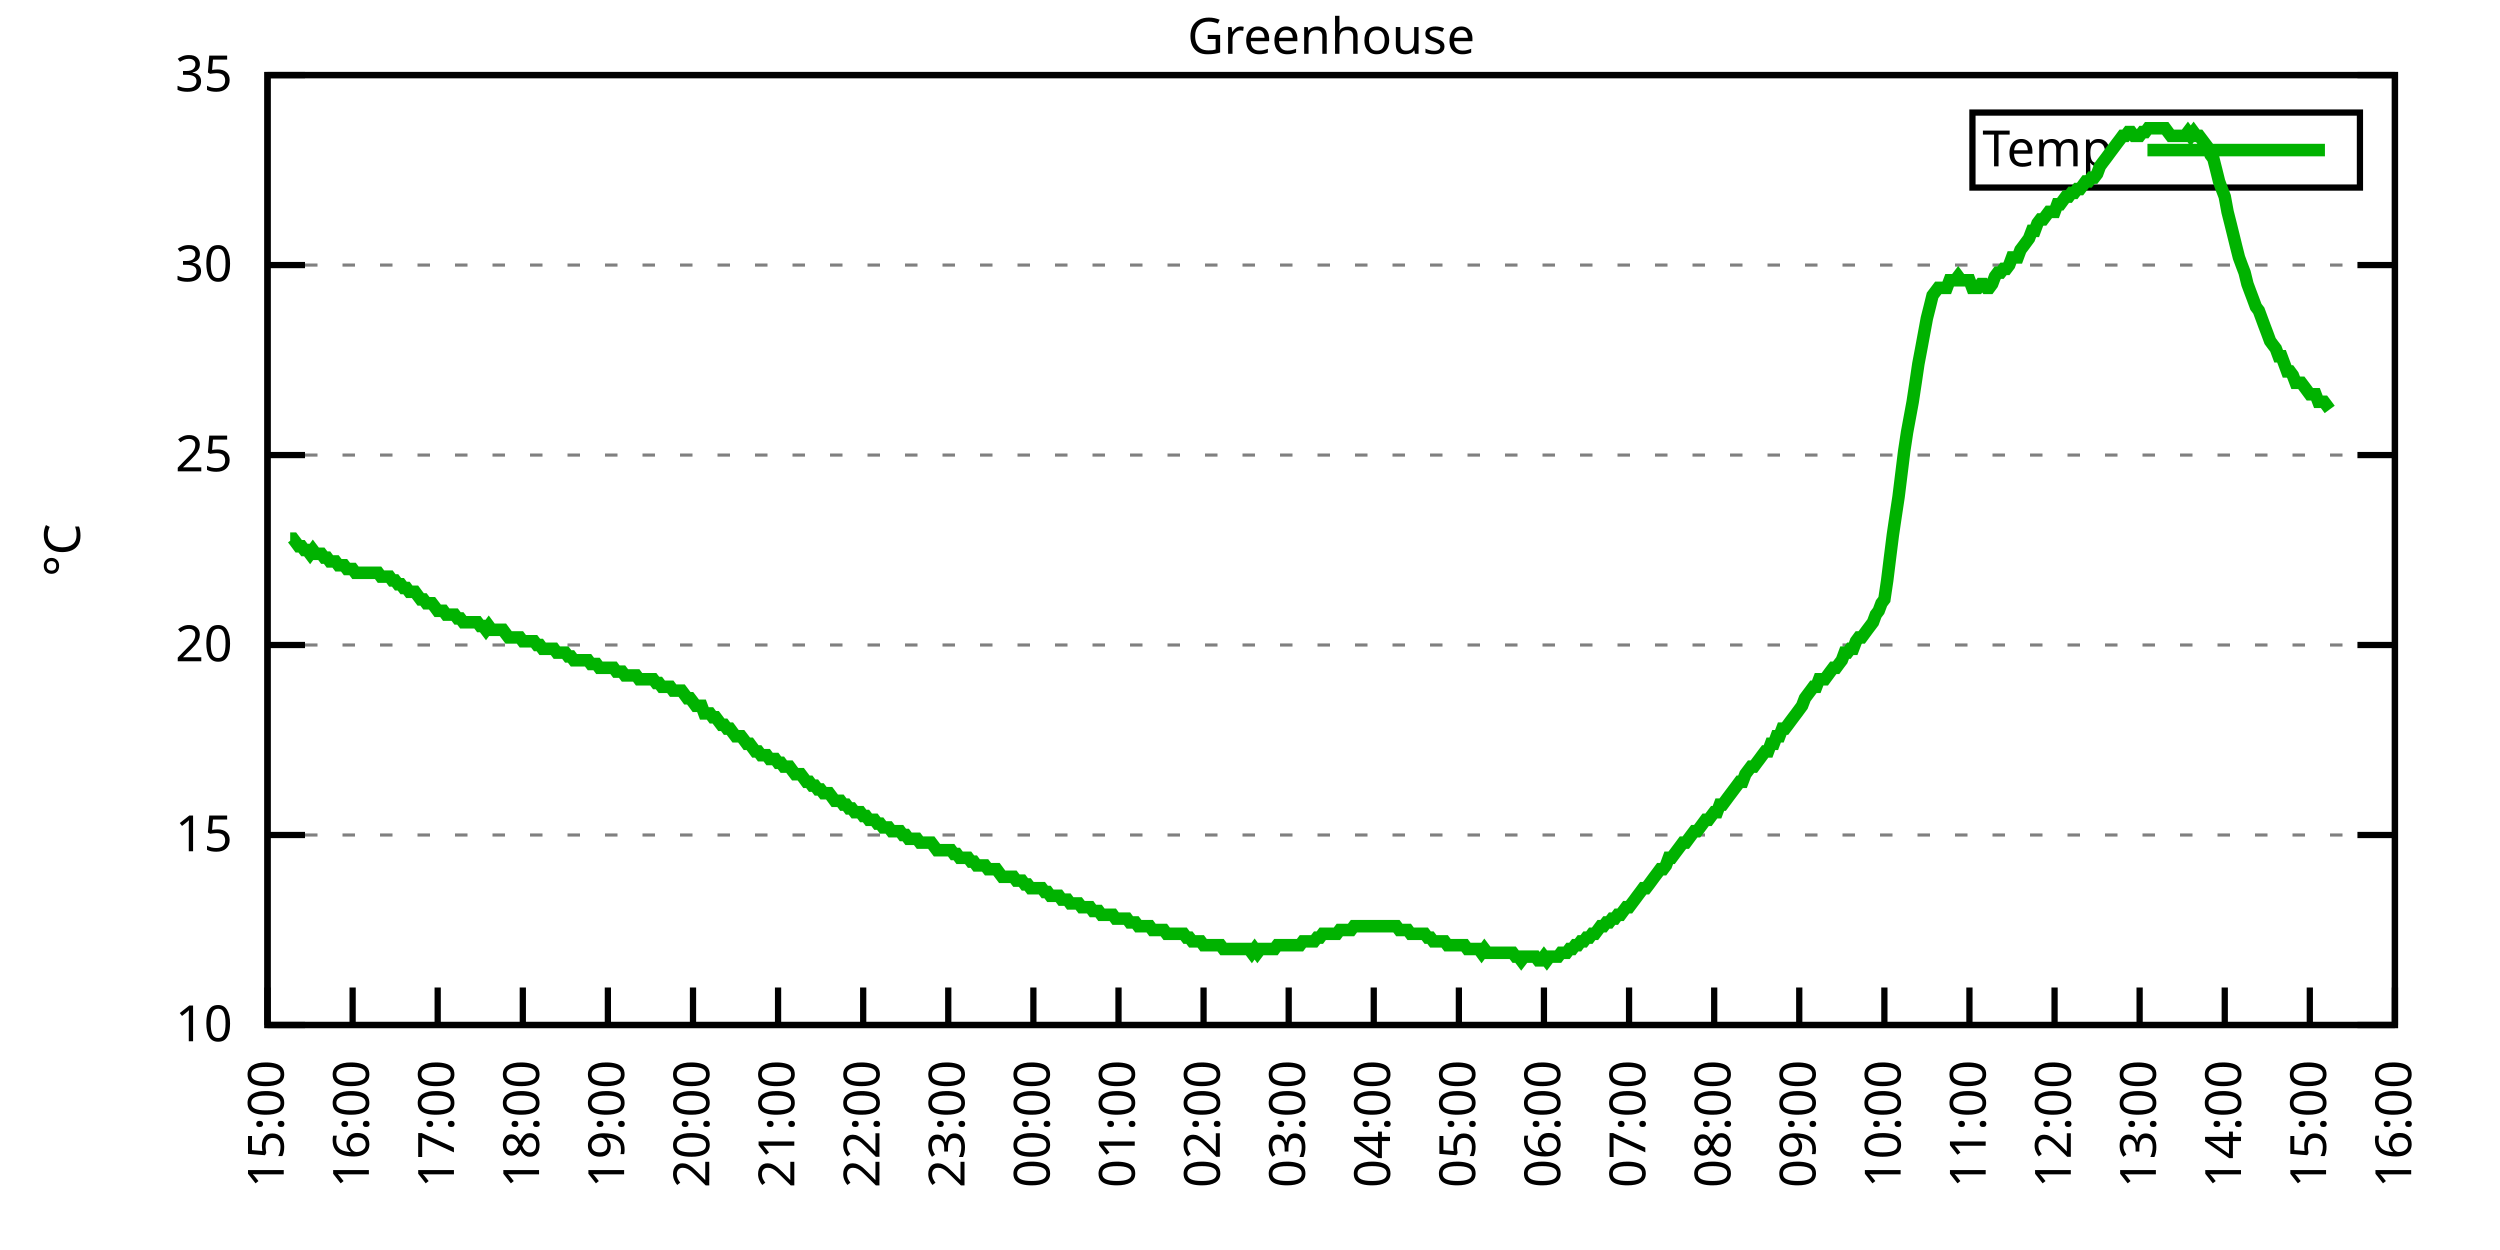
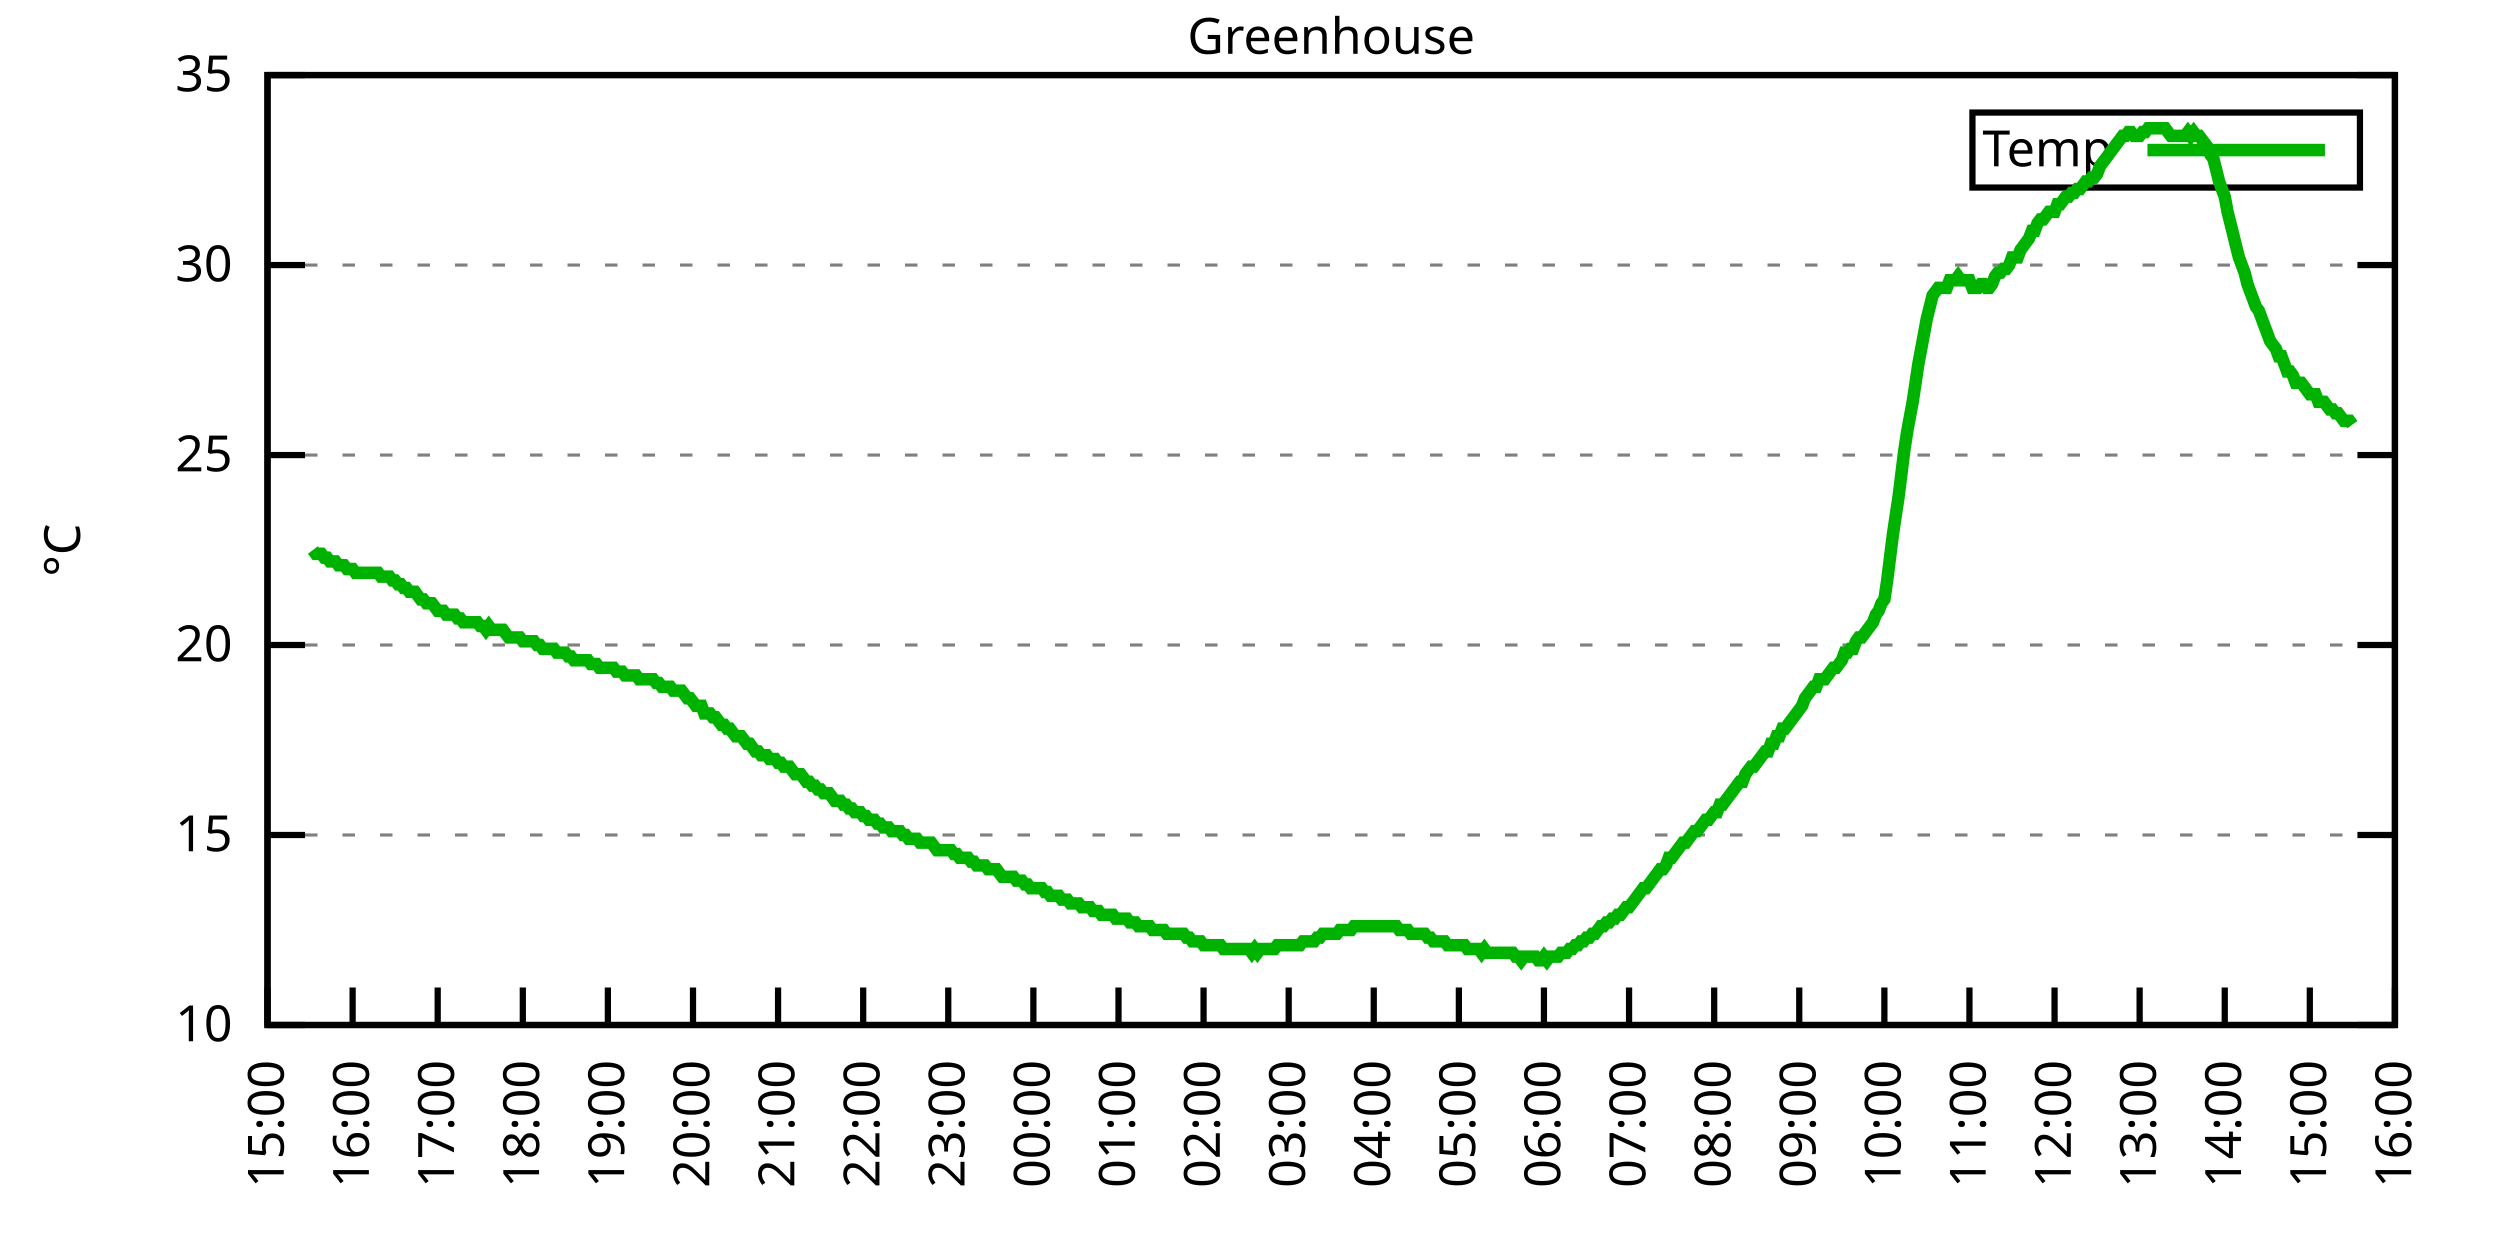
<svg xmlns="http://www.w3.org/2000/svg" xmlns:xlink="http://www.w3.org/1999/xlink" width="400" height="200" viewBox="0 0 400 200">
  <g id="gnuplot_canvas">
    <rect x="0" y="0" width="400" height="200" fill="none" />
    <defs>
      <circle id="gpDot" r="0.5" stroke-width="0.5" stroke="currentColor" />
      <path id="gpPt0" stroke-width="0.333" stroke="currentColor" d="M-1,0 h2 M0,-1 v2" />
      <path id="gpPt1" stroke-width="0.333" stroke="currentColor" d="M-1,-1 L1,1 M1,-1 L-1,1" />
      <path id="gpPt2" stroke-width="0.333" stroke="currentColor" d="M-1,0 L1,0 M0,-1 L0,1 M-1,-1 L1,1 M-1,1 L1,-1" />
      <rect id="gpPt3" stroke-width="0.333" stroke="currentColor" x="-1" y="-1" width="2" height="2" />
      <rect id="gpPt4" stroke-width="0.333" stroke="currentColor" fill="currentColor" x="-1" y="-1" width="2" height="2" />
      <circle id="gpPt5" stroke-width="0.333" stroke="currentColor" cx="0" cy="0" r="1" />
      <use xlink:href="#gpPt5" id="gpPt6" fill="currentColor" stroke="none" />
      <path id="gpPt7" stroke-width="0.333" stroke="currentColor" d="M0,-1.33 L-1.33,0.67 L1.33,0.67 z" />
      <use xlink:href="#gpPt7" id="gpPt8" fill="currentColor" stroke="none" />
      <use xlink:href="#gpPt7" id="gpPt9" stroke="currentColor" transform="rotate(180)" />
      <use xlink:href="#gpPt9" id="gpPt10" fill="currentColor" stroke="none" />
      <use xlink:href="#gpPt3" id="gpPt11" stroke="currentColor" transform="rotate(45)" />
      <use xlink:href="#gpPt11" id="gpPt12" fill="currentColor" stroke="none" />
      <path id="gpPt13" stroke-width="0.333" stroke="currentColor" d="M0,1.330 L1.265,0.411 L0.782,-1.067 L-0.782,-1.076 L-1.265,0.411 z" />
      <use xlink:href="#gpPt13" id="gpPt14" fill="currentColor" stroke="none" />
      <filter id="textbox" filterUnits="objectBoundingBox" x="0" y="0" height="1" width="1">
        <feFlood flood-color="white" flood-opacity="1" result="bgnd" />
        <feComposite in="SourceGraphic" in2="bgnd" operator="atop" />
      </filter>
      <filter id="greybox" filterUnits="objectBoundingBox" x="0" y="0" height="1" width="1">
        <feFlood flood-color="lightgrey" flood-opacity="1" result="grey" />
        <feComposite in="SourceGraphic" in2="grey" operator="atop" />
      </filter>
    </defs>
    <g fill="none" color="white" stroke="currentColor" stroke-width="1.00" stroke-linecap="butt" stroke-linejoin="miter">
</g>
    <g fill="none" color="black" stroke="currentColor" stroke-width="1.00" stroke-linecap="butt" stroke-linejoin="miter">
      <g stroke="none" shape-rendering="crispEdges">
        <polygon fill="rgb(255, 255, 255)" points="42.80,164.00 383.18,164.00 383.18,12.02 42.80,12.02 " />
      </g>
    </g>
    <g fill="none" color="black" stroke="currentColor" stroke-width="1.00" stroke-linecap="butt" stroke-linejoin="miter">
</g>
    <g fill="none" color="black" stroke="black" stroke-width="0.50" stroke-linecap="butt" stroke-linejoin="miter">
</g>
    <g fill="none" color="gray" stroke="currentColor" stroke-width="0.50" stroke-linecap="butt" stroke-linejoin="miter">
      <path stroke="gray" stroke-dasharray="2,4" class="gridline" d="M42.80,164.00 L383.19,164.00  " />
    </g>
    <g fill="none" color="gray" stroke="gray" stroke-width="1.00" stroke-linecap="butt" stroke-linejoin="miter">
</g>
    <g fill="none" color="black" stroke="currentColor" stroke-width="1.00" stroke-linecap="butt" stroke-linejoin="miter">
      <path stroke="black" d="M42.80,164.00 L48.80,164.00 M383.19,164.00 L377.19,164.00  " />
      <g transform="translate(37.20,166.60)" stroke="none" fill="black" font-family="Sans" font-size="8.00" text-anchor="end">
        <text>
          <tspan font-family="Sans"> 10</tspan>
        </text>
      </g>
    </g>
    <g fill="none" color="black" stroke="currentColor" stroke-width="1.00" stroke-linecap="butt" stroke-linejoin="miter">
</g>
    <g fill="none" color="black" stroke="black" stroke-width="0.50" stroke-linecap="butt" stroke-linejoin="miter">
</g>
    <g fill="none" color="gray" stroke="currentColor" stroke-width="0.50" stroke-linecap="butt" stroke-linejoin="miter">
      <path stroke="gray" stroke-dasharray="2,4" class="gridline" d="M42.80,133.60 L383.19,133.60  " />
    </g>
    <g fill="none" color="gray" stroke="gray" stroke-width="1.00" stroke-linecap="butt" stroke-linejoin="miter">
</g>
    <g fill="none" color="black" stroke="currentColor" stroke-width="1.00" stroke-linecap="butt" stroke-linejoin="miter">
      <path stroke="black" d="M42.80,133.60 L48.80,133.60 M383.19,133.60 L377.19,133.60  " />
      <g transform="translate(37.20,136.20)" stroke="none" fill="black" font-family="Sans" font-size="8.00" text-anchor="end">
        <text>
          <tspan font-family="Sans"> 15</tspan>
        </text>
      </g>
    </g>
    <g fill="none" color="black" stroke="currentColor" stroke-width="1.00" stroke-linecap="butt" stroke-linejoin="miter">
</g>
    <g fill="none" color="black" stroke="black" stroke-width="0.50" stroke-linecap="butt" stroke-linejoin="miter">
</g>
    <g fill="none" color="gray" stroke="currentColor" stroke-width="0.50" stroke-linecap="butt" stroke-linejoin="miter">
      <path stroke="gray" stroke-dasharray="2,4" class="gridline" d="M42.80,103.20 L383.19,103.20  " />
    </g>
    <g fill="none" color="gray" stroke="gray" stroke-width="1.00" stroke-linecap="butt" stroke-linejoin="miter">
</g>
    <g fill="none" color="black" stroke="currentColor" stroke-width="1.00" stroke-linecap="butt" stroke-linejoin="miter">
      <path stroke="black" d="M42.80,103.20 L48.80,103.20 M383.19,103.20 L377.19,103.20  " />
      <g transform="translate(37.20,105.80)" stroke="none" fill="black" font-family="Sans" font-size="8.00" text-anchor="end">
        <text>
          <tspan font-family="Sans"> 20</tspan>
        </text>
      </g>
    </g>
    <g fill="none" color="black" stroke="currentColor" stroke-width="1.00" stroke-linecap="butt" stroke-linejoin="miter">
</g>
    <g fill="none" color="black" stroke="black" stroke-width="0.50" stroke-linecap="butt" stroke-linejoin="miter">
</g>
    <g fill="none" color="gray" stroke="currentColor" stroke-width="0.50" stroke-linecap="butt" stroke-linejoin="miter">
      <path stroke="gray" stroke-dasharray="2,4" class="gridline" d="M42.80,72.81 L383.19,72.81  " />
    </g>
    <g fill="none" color="gray" stroke="gray" stroke-width="1.00" stroke-linecap="butt" stroke-linejoin="miter">
</g>
    <g fill="none" color="black" stroke="currentColor" stroke-width="1.00" stroke-linecap="butt" stroke-linejoin="miter">
      <path stroke="black" d="M42.80,72.81 L48.80,72.81 M383.19,72.81 L377.19,72.81  " />
      <g transform="translate(37.20,75.41)" stroke="none" fill="black" font-family="Sans" font-size="8.00" text-anchor="end">
        <text>
          <tspan font-family="Sans"> 25</tspan>
        </text>
      </g>
    </g>
    <g fill="none" color="black" stroke="currentColor" stroke-width="1.00" stroke-linecap="butt" stroke-linejoin="miter">
</g>
    <g fill="none" color="black" stroke="black" stroke-width="0.50" stroke-linecap="butt" stroke-linejoin="miter">
</g>
    <g fill="none" color="gray" stroke="currentColor" stroke-width="0.50" stroke-linecap="butt" stroke-linejoin="miter">
      <path stroke="gray" stroke-dasharray="2,4" class="gridline" d="M42.80,42.41 L383.19,42.41  " />
    </g>
    <g fill="none" color="gray" stroke="gray" stroke-width="1.00" stroke-linecap="butt" stroke-linejoin="miter">
</g>
    <g fill="none" color="black" stroke="currentColor" stroke-width="1.00" stroke-linecap="butt" stroke-linejoin="miter">
      <path stroke="black" d="M42.80,42.41 L48.80,42.41 M383.19,42.41 L377.19,42.41  " />
      <g transform="translate(37.20,45.01)" stroke="none" fill="black" font-family="Sans" font-size="8.00" text-anchor="end">
        <text>
          <tspan font-family="Sans"> 30</tspan>
        </text>
      </g>
    </g>
    <g fill="none" color="black" stroke="currentColor" stroke-width="1.00" stroke-linecap="butt" stroke-linejoin="miter">
</g>
    <g fill="none" color="black" stroke="black" stroke-width="0.50" stroke-linecap="butt" stroke-linejoin="miter">
</g>
    <g fill="none" color="gray" stroke="currentColor" stroke-width="0.50" stroke-linecap="butt" stroke-linejoin="miter">
      <path stroke="gray" stroke-dasharray="2,4" class="gridline" d="M42.80,12.01 L383.19,12.01  " />
    </g>
    <g fill="none" color="gray" stroke="gray" stroke-width="1.00" stroke-linecap="butt" stroke-linejoin="miter">
</g>
    <g fill="none" color="black" stroke="currentColor" stroke-width="1.00" stroke-linecap="butt" stroke-linejoin="miter">
      <path stroke="black" d="M42.80,12.01 L48.80,12.01 M383.19,12.01 L377.19,12.01  " />
      <g transform="translate(37.20,14.61)" stroke="none" fill="black" font-family="Sans" font-size="8.00" text-anchor="end">
        <text>
          <tspan font-family="Sans"> 35</tspan>
        </text>
      </g>
    </g>
    <g fill="none" color="black" stroke="currentColor" stroke-width="1.00" stroke-linecap="butt" stroke-linejoin="miter">
      <path stroke="black" d="M42.80,164.00 L42.80,158.00  " />
      <g transform="translate(45.40,169.60) rotate(270.00)" stroke="none" fill="black" font-family="Sans" font-size="8.00" text-anchor="end">
        <text>
          <tspan font-family="Sans">15:00</tspan>
        </text>
      </g>
    </g>
    <g fill="none" color="black" stroke="currentColor" stroke-width="1.00" stroke-linecap="butt" stroke-linejoin="miter">
      <path stroke="black" d="M56.42,164.00 L56.42,158.00  " />
      <g transform="translate(59.02,169.60) rotate(270.00)" stroke="none" fill="black" font-family="Sans" font-size="8.00" text-anchor="end">
        <text>
          <tspan font-family="Sans">16:00</tspan>
        </text>
      </g>
    </g>
    <g fill="none" color="black" stroke="currentColor" stroke-width="1.00" stroke-linecap="butt" stroke-linejoin="miter">
      <path stroke="black" d="M70.03,164.00 L70.03,158.00  " />
      <g transform="translate(72.63,169.60) rotate(270.00)" stroke="none" fill="black" font-family="Sans" font-size="8.00" text-anchor="end">
        <text>
          <tspan font-family="Sans">17:00</tspan>
        </text>
      </g>
    </g>
    <g fill="none" color="black" stroke="currentColor" stroke-width="1.00" stroke-linecap="butt" stroke-linejoin="miter">
      <path stroke="black" d="M83.65,164.00 L83.65,158.00  " />
      <g transform="translate(86.25,169.60) rotate(270.00)" stroke="none" fill="black" font-family="Sans" font-size="8.00" text-anchor="end">
        <text>
          <tspan font-family="Sans">18:00</tspan>
        </text>
      </g>
    </g>
    <g fill="none" color="black" stroke="currentColor" stroke-width="1.00" stroke-linecap="butt" stroke-linejoin="miter">
      <path stroke="black" d="M97.26,164.00 L97.26,158.00  " />
      <g transform="translate(99.86,169.60) rotate(270.00)" stroke="none" fill="black" font-family="Sans" font-size="8.00" text-anchor="end">
        <text>
          <tspan font-family="Sans">19:00</tspan>
        </text>
      </g>
    </g>
    <g fill="none" color="black" stroke="currentColor" stroke-width="1.00" stroke-linecap="butt" stroke-linejoin="miter">
      <path stroke="black" d="M110.88,164.00 L110.88,158.00  " />
      <g transform="translate(113.48,169.60) rotate(270.00)" stroke="none" fill="black" font-family="Sans" font-size="8.00" text-anchor="end">
        <text>
          <tspan font-family="Sans">20:00</tspan>
        </text>
      </g>
    </g>
    <g fill="none" color="black" stroke="currentColor" stroke-width="1.00" stroke-linecap="butt" stroke-linejoin="miter">
      <path stroke="black" d="M124.49,164.00 L124.49,158.00  " />
      <g transform="translate(127.09,169.60) rotate(270.00)" stroke="none" fill="black" font-family="Sans" font-size="8.00" text-anchor="end">
        <text>
          <tspan font-family="Sans">21:00</tspan>
        </text>
      </g>
    </g>
    <g fill="none" color="black" stroke="currentColor" stroke-width="1.00" stroke-linecap="butt" stroke-linejoin="miter">
      <path stroke="black" d="M138.11,164.00 L138.11,158.00  " />
      <g transform="translate(140.71,169.60) rotate(270.00)" stroke="none" fill="black" font-family="Sans" font-size="8.00" text-anchor="end">
        <text>
          <tspan font-family="Sans">22:00</tspan>
        </text>
      </g>
    </g>
    <g fill="none" color="black" stroke="currentColor" stroke-width="1.00" stroke-linecap="butt" stroke-linejoin="miter">
      <path stroke="black" d="M151.72,164.00 L151.72,158.00  " />
      <g transform="translate(154.32,169.60) rotate(270.00)" stroke="none" fill="black" font-family="Sans" font-size="8.00" text-anchor="end">
        <text>
          <tspan font-family="Sans">23:00</tspan>
        </text>
      </g>
    </g>
    <g fill="none" color="black" stroke="currentColor" stroke-width="1.00" stroke-linecap="butt" stroke-linejoin="miter">
      <path stroke="black" d="M165.34,164.00 L165.34,158.00  " />
      <g transform="translate(167.94,169.60) rotate(270.00)" stroke="none" fill="black" font-family="Sans" font-size="8.00" text-anchor="end">
        <text>
          <tspan font-family="Sans">00:00</tspan>
        </text>
      </g>
    </g>
    <g fill="none" color="black" stroke="currentColor" stroke-width="1.00" stroke-linecap="butt" stroke-linejoin="miter">
      <path stroke="black" d="M178.96,164.00 L178.96,158.00  " />
      <g transform="translate(181.56,169.60) rotate(270.00)" stroke="none" fill="black" font-family="Sans" font-size="8.00" text-anchor="end">
        <text>
          <tspan font-family="Sans">01:00</tspan>
        </text>
      </g>
    </g>
    <g fill="none" color="black" stroke="currentColor" stroke-width="1.00" stroke-linecap="butt" stroke-linejoin="miter">
      <path stroke="black" d="M192.57,164.00 L192.57,158.00  " />
      <g transform="translate(195.17,169.60) rotate(270.00)" stroke="none" fill="black" font-family="Sans" font-size="8.00" text-anchor="end">
        <text>
          <tspan font-family="Sans">02:00</tspan>
        </text>
      </g>
    </g>
    <g fill="none" color="black" stroke="currentColor" stroke-width="1.00" stroke-linecap="butt" stroke-linejoin="miter">
      <path stroke="black" d="M206.19,164.00 L206.19,158.00  " />
      <g transform="translate(208.79,169.60) rotate(270.00)" stroke="none" fill="black" font-family="Sans" font-size="8.00" text-anchor="end">
        <text>
          <tspan font-family="Sans">03:00</tspan>
        </text>
      </g>
    </g>
    <g fill="none" color="black" stroke="currentColor" stroke-width="1.00" stroke-linecap="butt" stroke-linejoin="miter">
      <path stroke="black" d="M219.80,164.00 L219.80,158.00  " />
      <g transform="translate(222.40,169.60) rotate(270.00)" stroke="none" fill="black" font-family="Sans" font-size="8.00" text-anchor="end">
        <text>
          <tspan font-family="Sans">04:00</tspan>
        </text>
      </g>
    </g>
    <g fill="none" color="black" stroke="currentColor" stroke-width="1.00" stroke-linecap="butt" stroke-linejoin="miter">
      <path stroke="black" d="M233.42,164.00 L233.42,158.00  " />
      <g transform="translate(236.02,169.60) rotate(270.00)" stroke="none" fill="black" font-family="Sans" font-size="8.00" text-anchor="end">
        <text>
          <tspan font-family="Sans">05:00</tspan>
        </text>
      </g>
    </g>
    <g fill="none" color="black" stroke="currentColor" stroke-width="1.00" stroke-linecap="butt" stroke-linejoin="miter">
      <path stroke="black" d="M247.03,164.00 L247.03,158.00  " />
      <g transform="translate(249.63,169.60) rotate(270.00)" stroke="none" fill="black" font-family="Sans" font-size="8.00" text-anchor="end">
        <text>
          <tspan font-family="Sans">06:00</tspan>
        </text>
      </g>
    </g>
    <g fill="none" color="black" stroke="currentColor" stroke-width="1.00" stroke-linecap="butt" stroke-linejoin="miter">
      <path stroke="black" d="M260.65,164.00 L260.65,158.00  " />
      <g transform="translate(263.25,169.60) rotate(270.00)" stroke="none" fill="black" font-family="Sans" font-size="8.00" text-anchor="end">
        <text>
          <tspan font-family="Sans">07:00</tspan>
        </text>
      </g>
    </g>
    <g fill="none" color="black" stroke="currentColor" stroke-width="1.00" stroke-linecap="butt" stroke-linejoin="miter">
      <path stroke="black" d="M274.27,164.00 L274.27,158.00  " />
      <g transform="translate(276.87,169.60) rotate(270.00)" stroke="none" fill="black" font-family="Sans" font-size="8.00" text-anchor="end">
        <text>
          <tspan font-family="Sans">08:00</tspan>
        </text>
      </g>
    </g>
    <g fill="none" color="black" stroke="currentColor" stroke-width="1.00" stroke-linecap="butt" stroke-linejoin="miter">
      <path stroke="black" d="M287.88,164.00 L287.88,158.00  " />
      <g transform="translate(290.48,169.60) rotate(270.00)" stroke="none" fill="black" font-family="Sans" font-size="8.00" text-anchor="end">
        <text>
          <tspan font-family="Sans">09:00</tspan>
        </text>
      </g>
    </g>
    <g fill="none" color="black" stroke="currentColor" stroke-width="1.00" stroke-linecap="butt" stroke-linejoin="miter">
      <path stroke="black" d="M301.50,164.00 L301.50,158.00  " />
      <g transform="translate(304.10,169.60) rotate(270.00)" stroke="none" fill="black" font-family="Sans" font-size="8.00" text-anchor="end">
        <text>
          <tspan font-family="Sans">10:00</tspan>
        </text>
      </g>
    </g>
    <g fill="none" color="black" stroke="currentColor" stroke-width="1.00" stroke-linecap="butt" stroke-linejoin="miter">
      <path stroke="black" d="M315.11,164.00 L315.11,158.00  " />
      <g transform="translate(317.71,169.60) rotate(270.00)" stroke="none" fill="black" font-family="Sans" font-size="8.00" text-anchor="end">
        <text>
          <tspan font-family="Sans">11:00</tspan>
        </text>
      </g>
    </g>
    <g fill="none" color="black" stroke="currentColor" stroke-width="1.00" stroke-linecap="butt" stroke-linejoin="miter">
      <path stroke="black" d="M328.73,164.00 L328.73,158.00  " />
      <g transform="translate(331.33,169.60) rotate(270.00)" stroke="none" fill="black" font-family="Sans" font-size="8.00" text-anchor="end">
        <text>
          <tspan font-family="Sans">12:00</tspan>
        </text>
      </g>
    </g>
    <g fill="none" color="black" stroke="currentColor" stroke-width="1.00" stroke-linecap="butt" stroke-linejoin="miter">
      <path stroke="black" d="M342.34,164.00 L342.34,158.00  " />
      <g transform="translate(344.94,169.60) rotate(270.00)" stroke="none" fill="black" font-family="Sans" font-size="8.00" text-anchor="end">
        <text>
          <tspan font-family="Sans">13:00</tspan>
        </text>
      </g>
    </g>
    <g fill="none" color="black" stroke="currentColor" stroke-width="1.00" stroke-linecap="butt" stroke-linejoin="miter">
      <path stroke="black" d="M355.96,164.00 L355.96,158.00  " />
      <g transform="translate(358.56,169.60) rotate(270.00)" stroke="none" fill="black" font-family="Sans" font-size="8.00" text-anchor="end">
        <text>
          <tspan font-family="Sans">14:00</tspan>
        </text>
      </g>
    </g>
    <g fill="none" color="black" stroke="currentColor" stroke-width="1.00" stroke-linecap="butt" stroke-linejoin="miter">
      <path stroke="black" d="M369.57,164.00 L369.57,158.00  " />
      <g transform="translate(372.17,169.60) rotate(270.00)" stroke="none" fill="black" font-family="Sans" font-size="8.00" text-anchor="end">
        <text>
          <tspan font-family="Sans">15:00</tspan>
        </text>
      </g>
    </g>
    <g fill="none" color="black" stroke="currentColor" stroke-width="1.00" stroke-linecap="butt" stroke-linejoin="miter">
      <path stroke="black" d="M383.19,164.00 L383.19,158.00  " />
      <g transform="translate(385.79,169.60) rotate(270.00)" stroke="none" fill="black" font-family="Sans" font-size="8.00" text-anchor="end">
        <text>
          <tspan font-family="Sans">16:00</tspan>
        </text>
      </g>
    </g>
    <g fill="none" color="black" stroke="currentColor" stroke-width="1.00" stroke-linecap="butt" stroke-linejoin="miter">
</g>
    <g fill="none" color="black" stroke="currentColor" stroke-width="1.00" stroke-linecap="butt" stroke-linejoin="miter">
      <path stroke="black" d="M42.80,12.01 L42.80,164.00 L383.19,164.00 L383.19,12.01 L42.80,12.01 Z  " />
    </g>
    <g fill="none" color="black" stroke="currentColor" stroke-width="1.00" stroke-linecap="butt" stroke-linejoin="miter">
</g>
    <g fill="none" color="black" stroke="currentColor" stroke-width="1.00" stroke-linecap="butt" stroke-linejoin="miter">
      <path stroke="black" d="M315.59,30.01 L315.59,18.01 L377.59,18.01 L377.59,30.01 L315.59,30.01 Z  " />
    </g>
    <g id="Greenhouse_plot_1">
      <g fill="none" color="white" stroke="black" stroke-width="2.00" stroke-linecap="butt" stroke-linejoin="miter">
</g>
      <g fill="none" color="black" stroke="currentColor" stroke-width="2.00" stroke-linecap="butt" stroke-linejoin="miter">
        <g transform="translate(337.99,26.61)" stroke="none" fill="black" font-family="Sans" font-size="8.00" text-anchor="end">
          <text>
            <tspan font-family="Sans">Temp</tspan>
          </text>
        </g>
      </g>
      <g fill="none" color="black" stroke="currentColor" stroke-width="2.00" stroke-linecap="butt" stroke-linejoin="miter">
-         <path stroke="rgb(  0, 178,   0)" d="M343.59,24.01 L371.99,24.01 M46.43,86.18 L46.88,86.18 L47.34,86.79 L47.79,87.40 L48.25,87.40 L48.70,88.00   L49.15,88.00 L49.61,88.61 L50.06,88.00 L50.52,88.61 L50.97,88.61 L51.42,88.61 L51.88,89.22 L52.33,89.22   L52.78,89.83 L53.24,89.83 L53.69,89.83 L54.15,90.44 L54.60,90.44 L55.05,90.44 L55.51,91.04 L55.96,91.04   L56.42,91.04 L56.87,91.65 L57.32,91.65 L57.78,91.65 L58.23,91.65 L58.68,91.65 L59.14,91.65 L59.59,91.65   L60.05,91.65 L60.50,91.65 L60.95,92.26 L61.41,92.26 L61.86,92.26 L62.32,92.26 L62.77,92.87 L63.22,92.87   L63.68,93.48 L64.13,93.48 L64.58,94.08 L65.04,94.08 L65.49,94.69 L65.95,94.69 L66.40,94.69 L66.85,95.30   L67.31,95.91 L67.76,95.91 L68.22,96.52 L68.67,96.52 L69.12,96.52 L69.58,97.12 L70.03,97.73 L70.49,97.73   L70.94,97.73 L71.39,98.34 L71.85,98.34 L72.30,98.34 L72.75,98.34 L73.21,98.95 L73.66,98.95 L74.12,99.56   L74.57,99.56 L75.02,99.56 L75.48,99.56 L75.93,99.56 L76.39,99.56 L76.84,100.16 L77.29,100.16 L77.75,100.77   L78.20,100.16 L78.65,100.77 L79.11,100.77 L79.56,100.77 L80.02,100.77 L80.47,100.77 L80.92,101.38 L81.38,101.99   L81.83,101.99 L82.29,101.99 L82.74,101.99 L83.19,101.99 L83.65,102.60 L84.10,102.60 L84.55,102.60 L85.01,102.60   L85.46,102.60 L85.92,103.20 L86.37,103.20 L86.82,103.81 L87.28,103.81 L87.73,103.81 L88.19,103.81 L88.64,103.81   L89.09,104.42 L89.55,104.42 L90.00,104.42 L90.45,104.42 L90.91,105.03 L91.36,105.03 L91.82,105.64 L92.27,105.64   L92.72,105.64 L93.18,105.64 L93.63,105.64 L94.09,105.64 L94.54,106.24 L94.99,106.24 L95.45,106.24 L95.90,106.85   L96.35,106.85 L96.81,106.85 L97.26,106.85 L97.72,106.85 L98.17,106.85 L98.62,107.46 L99.08,107.46 L99.53,107.46   L99.99,108.07 L100.44,108.07 L100.89,108.07 L101.35,108.07 L101.80,108.07 L102.25,108.68 L102.71,108.68 L103.16,108.68   L103.62,108.68 L104.07,108.68 L104.52,108.68 L104.98,109.28 L105.43,109.28 L105.89,109.89 L106.34,109.89 L106.79,109.89   L107.25,109.89 L107.70,110.50 L108.15,110.50 L108.61,110.50 L109.06,110.50 L109.52,111.11 L109.97,111.72 L110.42,111.72   L110.88,112.32 L111.33,112.93 L111.79,112.93 L112.24,112.93 L112.69,114.15 L113.15,114.15 L113.60,114.15 L114.05,114.76   L114.51,114.76 L114.96,115.36 L115.42,115.97 L115.87,115.97 L116.32,116.58 L116.78,116.58 L117.23,117.19 L117.69,117.80   L118.14,117.80 L118.59,117.80 L119.05,118.40 L119.50,119.01 L119.96,119.01 L120.41,119.62 L120.86,120.23 L121.32,120.23   L121.77,120.83 L122.22,120.83 L122.68,120.83 L123.13,121.44 L123.59,121.44 L124.04,121.44 L124.49,122.05 L124.95,122.05   L125.40,122.66 L125.86,122.66 L126.31,122.66 L126.76,123.27 L127.22,123.87 L127.67,123.87 L128.12,123.87 L128.58,124.48   L129.03,125.09 L129.49,125.09 L129.94,125.70 L130.39,125.70 L130.85,126.31 L131.30,126.31 L131.76,126.91 L132.21,126.91   L132.66,126.91 L133.12,127.52 L133.57,128.13 L134.02,128.13 L134.48,128.13 L134.93,128.74 L135.39,128.74 L135.84,129.35   L136.29,129.35 L136.75,129.95 L137.20,129.95 L137.66,129.95 L138.11,130.56 L138.56,130.56 L139.02,131.17 L139.47,131.17   L139.92,131.17 L140.38,131.78 L140.83,131.78 L141.29,132.39 L141.74,132.39 L142.19,132.39 L142.65,132.99 L143.10,132.99   L143.56,132.99 L144.01,132.99 L144.46,133.60 L144.92,133.60 L145.37,134.21 L145.82,134.21 L146.28,134.21 L146.73,134.21   L147.19,134.82 L147.64,134.82 L148.09,134.82 L148.55,134.82 L149.00,134.82 L149.46,135.43 L149.91,136.03 L150.36,136.03   L150.82,136.03 L151.27,136.03 L151.72,136.03 L152.18,136.03 L152.63,136.64 L153.09,136.64 L153.54,137.25 L153.99,137.25   L154.45,137.25 L154.90,137.25 L155.36,137.86 L155.81,137.86 L156.26,138.47 L156.72,138.47 L157.17,138.47 L157.62,138.47   L158.08,139.07 L158.53,139.07 L158.99,139.07 L159.44,139.07 L159.89,139.68 L160.35,140.29 L160.80,140.29 L161.26,140.29   L161.71,140.29 L162.16,140.29 L162.62,140.90 L163.07,140.90 L163.52,140.90 L163.98,141.51 L164.43,141.51 L164.89,142.11   L165.34,142.11 L165.79,142.11 L166.25,142.11 L166.70,142.11 L167.16,142.72 L167.61,142.72 L168.06,143.33 L168.52,143.33   L168.97,143.33 L169.43,143.33 L169.88,143.94 L170.33,143.94 L170.79,143.94 L171.24,144.55 L171.69,144.55 L172.15,144.55   L172.60,144.55 L173.06,145.15 L173.51,145.15 L173.96,145.15 L174.42,145.15 L174.87,145.76 L175.33,145.76 L175.78,145.76   L176.23,146.37 L176.69,146.37 L177.14,146.37 L177.59,146.37 L178.05,146.37 L178.50,146.98 L178.96,146.98 L179.41,146.98   L179.86,146.98 L180.32,146.98 L180.77,147.59 L181.23,147.59 L181.68,147.59 L182.13,148.19 L182.59,148.19 L183.04,148.19   L183.49,148.19 L183.95,148.19 L184.40,148.80 L184.86,148.80 L185.31,148.80 L185.76,148.80 L186.22,148.80 L186.67,149.41   L187.13,149.41 L187.58,149.41 L188.03,149.41 L188.49,149.41 L188.94,149.41 L189.39,149.41 L189.85,150.02 L190.30,150.02   L190.76,150.62 L191.21,150.62 L191.66,150.62 L192.12,150.62 L192.57,151.23 L193.03,151.23 L193.48,151.23 L193.93,151.23   L194.39,151.23 L194.84,151.23 L195.29,151.23 L195.75,151.84 L196.20,151.84 L196.66,151.84 L197.11,151.84 L197.56,151.84   L198.02,151.84 L198.47,151.84 L198.93,151.84 L199.38,151.84 L199.83,151.84 L200.29,152.45 L200.74,151.84 L201.19,152.45   L201.65,151.84 L202.10,151.84 L202.56,151.84 L203.01,151.84 L203.46,151.84 L203.92,151.84 L204.37,151.23 L204.83,151.23   L205.28,151.23 L205.73,151.23 L206.19,151.23 L206.64,151.23 L207.09,151.23 L207.55,151.23 L208.00,151.23 L208.46,150.62   L208.91,150.62 L209.36,150.62 L209.82,150.62 L210.27,150.62 L210.73,150.02 L211.18,150.02 L211.63,149.41 L212.09,149.41   L212.54,149.41 L213.00,149.41 L213.45,149.41 L213.90,149.41 L214.36,148.80 L214.81,148.80 L215.26,148.80 L215.72,148.80   L216.17,148.80 L216.63,148.19 L217.08,148.19 L217.53,148.19 L217.99,148.19 L218.44,148.19 L218.90,148.19 L219.35,148.19   L219.80,148.19 L220.26,148.19 L220.71,148.19 L221.16,148.19 L221.62,148.19 L222.07,148.19 L222.53,148.19 L222.98,148.19   L223.43,148.19 L223.89,148.80 L224.34,148.80 L224.80,148.80 L225.25,148.80 L225.70,149.41 L226.16,149.41 L226.61,149.41   L227.06,149.41 L227.52,149.41 L227.97,149.41 L228.43,150.02 L228.88,150.02 L229.33,150.62 L229.79,150.62 L230.24,150.62   L230.70,150.62 L231.15,150.62 L231.60,151.23 L232.06,151.23 L232.51,151.23 L232.96,151.23 L233.42,151.23 L233.87,151.23   L234.33,151.23 L234.78,151.84 L235.23,151.84 L235.69,151.84 L236.14,151.84 L236.60,151.84 L237.05,152.45 L237.50,151.84   L237.96,152.45 L238.41,152.45 L238.86,152.45 L239.32,152.45 L239.77,152.45 L240.23,152.45 L240.68,152.45 L241.13,152.45   L241.59,152.45 L242.04,152.45 L242.50,153.06 L242.95,153.06 L243.40,153.66 L243.86,153.06 L244.31,153.06 L244.76,153.06   L245.22,153.06 L245.67,153.06 L246.13,153.66 L246.58,153.66 L247.03,153.06 L247.49,153.66 L247.94,153.06 L248.40,153.06   L248.85,153.06 L249.30,153.06 L249.76,152.45 L250.21,152.45 L250.66,152.45 L251.12,151.84 L251.57,151.84 L252.03,151.23   L252.48,151.23 L252.93,150.62 L253.39,150.62 L253.84,150.02 L254.30,150.02 L254.75,149.41 L255.20,149.41 L255.66,148.80   L256.11,148.19 L256.56,148.19 L257.02,147.59 L257.47,147.59 L257.93,146.98 L258.38,146.98 L258.83,146.37 L259.29,146.37   L259.74,145.76 L260.20,145.15 L260.65,145.15 L261.10,144.55 L261.56,143.94 L262.01,143.33 L262.47,142.72 L262.92,142.11   L263.37,142.11 L263.83,141.51 L264.28,140.90 L264.73,140.29 L265.19,139.68 L265.64,139.07 L266.10,139.07 L266.55,138.47   L267.00,137.25 L267.46,137.25 L267.91,136.64 L268.37,136.03 L268.82,135.43 L269.27,134.82 L269.73,134.82 L270.18,134.21   L270.63,133.60 L271.09,132.99 L271.54,132.99 L272.00,132.39 L272.45,131.78 L272.90,131.17 L273.36,131.17 L273.81,130.56   L274.27,129.95 L274.72,129.95 L275.17,128.74 L275.63,128.74 L276.08,128.13 L276.53,127.52 L276.99,126.91 L277.44,126.31   L277.90,125.70 L278.35,125.09 L278.80,125.09 L279.26,123.87 L279.71,123.27 L280.17,122.66 L280.62,122.66 L281.07,122.05   L281.53,121.44 L281.98,120.83 L282.43,120.23 L282.89,120.23 L283.34,119.01 L283.80,119.01 L284.25,117.80 L284.70,117.80   L285.16,116.58 L285.61,116.58 L286.07,115.97 L286.52,115.36 L286.97,114.76 L287.43,114.15 L287.88,113.54 L288.33,112.93   L288.79,111.72 L289.24,111.11 L289.70,110.50 L290.15,109.89 L290.60,109.89 L291.06,108.68 L291.51,108.68 L291.97,108.68   L292.42,108.07 L292.87,107.46 L293.33,106.85 L293.78,106.85 L294.23,106.24 L294.69,105.64 L295.14,104.42 L295.60,104.42   L296.05,103.81 L296.50,103.81 L296.96,102.60 L297.41,101.99 L297.87,101.99 L298.32,101.38 L298.77,100.77 L299.23,100.16   L299.68,99.56 L300.13,98.34 L300.59,97.73 L301.04,96.52 L301.50,95.91 L301.95,92.87 L302.40,89.22 L302.86,85.57   L303.31,82.53 L303.77,79.49 L304.22,75.85 L304.67,72.20 L305.13,69.16 L305.58,66.73 L306.03,64.29 L306.49,61.25   L306.94,58.21 L307.40,55.78 L307.85,53.35 L308.30,50.92 L308.76,49.10 L309.21,47.27 L309.67,46.66 L310.12,46.06   L310.57,46.06 L311.03,46.06 L311.48,46.06 L311.94,44.84 L312.39,44.84 L312.84,44.84 L313.30,44.23 L313.75,44.84   L314.20,44.84 L314.66,44.84 L315.11,44.84 L315.57,46.06 L316.02,46.06 L316.47,46.06 L316.93,45.45 L317.38,45.45   L317.84,46.06 L318.29,46.06 L318.74,45.45 L319.20,44.23 L319.65,43.62 L320.10,43.62 L320.56,43.02 L321.01,43.02   L321.47,42.41 L321.92,41.19 L322.37,41.19 L322.83,41.19 L323.28,39.98 L323.74,39.37 L324.19,38.76 L324.64,38.15   L325.10,36.94 L325.55,36.94 L326.00,35.72 L326.46,35.11 L326.91,35.11 L327.37,34.50 L327.82,33.90 L328.27,33.90   L328.73,33.90 L329.18,32.68 L329.64,32.68 L330.09,32.07 L330.54,31.46 L331.00,31.46 L331.45,30.86 L331.90,30.86   L332.36,30.25 L332.81,30.25 L333.27,29.64 L333.72,29.03 L334.17,29.03 L334.63,28.42 L335.08,28.42 L335.54,27.82   L335.99,26.60 L336.44,25.99 L336.90,25.39 L337.35,24.78 L337.80,24.17 L338.26,23.56 L338.71,22.95 L339.17,22.35   L339.62,21.74 L340.07,21.74 L340.53,21.13 L340.98,21.13 L341.44,21.74 L341.89,21.74 L342.34,21.74 L342.80,21.13   L343.25,21.13 L343.70,20.52 L344.16,20.52 L344.61,20.52 L345.07,20.52 L345.52,20.52 L345.97,20.52 L346.43,20.52   L346.88,21.13 L347.34,21.74 L347.79,21.74 L348.24,21.74 L348.70,21.74 L349.15,21.74 L349.60,21.74 L350.06,21.13   L350.51,21.74 L350.97,21.13 L351.42,21.74 L351.87,21.74 L352.33,22.35 L352.78,22.95 L353.24,23.56 L353.69,24.78   L354.14,25.39 L354.60,27.21 L355.05,29.03 L355.50,30.25 L355.96,31.46 L356.41,33.90 L356.87,35.72 L357.32,37.54   L357.77,39.37 L358.23,41.19 L358.68,42.41 L359.14,43.62 L359.59,45.45 L360.04,46.66 L360.50,47.88 L360.95,49.10   L361.41,49.70 L361.86,50.92 L362.31,52.14 L362.77,53.35 L363.22,54.57 L363.67,55.18 L364.13,55.78 L364.58,57.00   L365.04,57.00 L365.49,58.21 L365.94,59.43 L366.40,59.43 L366.85,60.04 L367.31,61.25 L367.76,61.25 L368.21,61.25   L368.67,61.86 L369.12,62.47 L369.57,63.08 L370.03,63.08 L370.48,63.08 L370.94,64.29 L371.39,64.29 L371.84,64.29   L372.30,64.90 L372.75,65.51  " />
+         <path stroke="rgb(  0, 178,   0)" d="M343.59,24.01 L371.99,24.01 M50.06,88.00 L50.52,88.61 L50.97,88.61 L51.42,88.61 L51.88,89.22 L52.33,89.22   L52.78,89.83 L53.24,89.83 L53.69,89.83 L54.15,90.44 L54.60,90.44 L55.05,90.44 L55.51,91.04 L55.96,91.04   L56.42,91.04 L56.87,91.65 L57.32,91.65 L57.78,91.65 L58.23,91.65 L58.68,91.65 L59.14,91.65 L59.59,91.65   L60.05,91.65 L60.50,91.65 L60.95,92.26 L61.41,92.26 L61.86,92.26 L62.32,92.26 L62.77,92.87 L63.22,92.87   L63.68,93.48 L64.13,93.48 L64.58,94.08 L65.04,94.08 L65.49,94.69 L65.95,94.69 L66.40,94.69 L66.85,95.30   L67.31,95.91 L67.76,95.91 L68.22,96.52 L68.67,96.52 L69.12,96.52 L69.58,97.12 L70.03,97.73 L70.49,97.73   L70.94,97.73 L71.39,98.34 L71.85,98.34 L72.30,98.34 L72.75,98.34 L73.21,98.95 L73.66,98.95 L74.12,99.56   L74.57,99.56 L75.02,99.56 L75.48,99.56 L75.93,99.56 L76.39,99.56 L76.84,100.16 L77.29,100.16 L77.75,100.77   L78.20,100.16 L78.65,100.77 L79.11,100.77 L79.56,100.77 L80.02,100.77 L80.47,100.77 L80.92,101.38 L81.38,101.99   L81.83,101.99 L82.29,101.99 L82.74,101.99 L83.19,101.99 L83.65,102.60 L84.10,102.60 L84.55,102.60 L85.01,102.60   L85.46,102.60 L85.92,103.20 L86.37,103.20 L86.82,103.81 L87.28,103.81 L87.73,103.81 L88.19,103.81 L88.64,103.81   L89.09,104.42 L89.55,104.42 L90.00,104.42 L90.45,104.42 L90.91,105.03 L91.36,105.03 L91.82,105.64 L92.27,105.64   L92.72,105.64 L93.18,105.64 L93.63,105.64 L94.09,105.64 L94.54,106.24 L94.99,106.24 L95.45,106.24 L95.90,106.85   L96.35,106.85 L96.81,106.85 L97.26,106.85 L97.72,106.85 L98.17,106.85 L98.62,107.46 L99.08,107.46 L99.53,107.46   L99.99,108.07 L100.44,108.07 L100.89,108.07 L101.35,108.07 L101.80,108.07 L102.25,108.68 L102.71,108.68 L103.16,108.68   L103.62,108.68 L104.07,108.68 L104.52,108.68 L104.98,109.28 L105.43,109.28 L105.89,109.89 L106.34,109.89 L106.79,109.89   L107.25,109.89 L107.70,110.50 L108.15,110.50 L108.61,110.50 L109.06,110.50 L109.52,111.11 L109.97,111.72 L110.42,111.72   L110.88,112.32 L111.33,112.93 L111.79,112.93 L112.24,112.93 L112.69,114.15 L113.15,114.15 L113.60,114.15 L114.05,114.76   L114.51,114.76 L114.96,115.36 L115.42,115.97 L115.87,115.97 L116.32,116.58 L116.78,116.58 L117.23,117.19 L117.69,117.80   L118.14,117.80 L118.59,117.80 L119.05,118.40 L119.50,119.01 L119.96,119.01 L120.41,119.62 L120.86,120.23 L121.32,120.23   L121.77,120.83 L122.22,120.83 L122.68,120.83 L123.13,121.44 L123.59,121.44 L124.04,121.44 L124.49,122.05 L124.95,122.05   L125.40,122.66 L125.86,122.66 L126.31,122.66 L126.76,123.27 L127.22,123.87 L127.67,123.87 L128.12,123.87 L128.58,124.48   L129.03,125.09 L129.49,125.09 L129.94,125.70 L130.39,125.70 L130.85,126.31 L131.30,126.31 L131.76,126.91 L132.21,126.91   L132.66,126.91 L133.12,127.52 L133.57,128.13 L134.02,128.13 L134.48,128.13 L134.93,128.74 L135.39,128.74 L135.84,129.35   L136.29,129.35 L136.75,129.95 L137.20,129.95 L137.66,129.95 L138.11,130.56 L138.56,130.56 L139.02,131.17 L139.47,131.17   L139.92,131.17 L140.38,131.78 L140.83,131.78 L141.29,132.39 L141.74,132.39 L142.19,132.39 L142.65,132.99 L143.10,132.99   L143.56,132.99 L144.01,132.99 L144.46,133.60 L144.92,133.60 L145.37,134.21 L145.82,134.21 L146.28,134.21 L146.73,134.21   L147.19,134.82 L147.64,134.82 L148.09,134.82 L148.55,134.82 L149.00,134.82 L149.46,135.43 L149.91,136.03 L150.36,136.03   L150.82,136.03 L151.27,136.03 L151.72,136.03 L152.18,136.03 L152.63,136.64 L153.09,136.64 L153.54,137.25 L153.99,137.25   L154.45,137.25 L154.90,137.25 L155.36,137.86 L155.81,137.86 L156.26,138.47 L156.72,138.47 L157.17,138.47 L157.62,138.47   L158.08,139.07 L158.53,139.07 L158.99,139.07 L159.44,139.07 L159.89,139.68 L160.35,140.29 L160.80,140.29 L161.26,140.29   L161.71,140.29 L162.16,140.29 L162.62,140.90 L163.07,140.90 L163.52,140.90 L163.98,141.51 L164.43,141.51 L164.89,142.11   L165.34,142.11 L165.79,142.11 L166.25,142.11 L166.70,142.11 L167.16,142.72 L167.61,142.72 L168.06,143.33 L168.52,143.33   L168.97,143.33 L169.43,143.33 L169.88,143.94 L170.33,143.94 L170.79,143.94 L171.24,144.55 L171.69,144.55 L172.15,144.55   L172.60,144.55 L173.06,145.15 L173.51,145.15 L173.96,145.15 L174.42,145.15 L174.87,145.76 L175.33,145.76 L175.78,145.76   L176.23,146.37 L176.69,146.37 L177.14,146.37 L177.59,146.37 L178.05,146.37 L178.50,146.98 L178.96,146.98 L179.41,146.98   L179.86,146.98 L180.32,146.98 L180.77,147.59 L181.23,147.59 L181.68,147.59 L182.13,148.19 L182.59,148.19 L183.04,148.19   L183.49,148.19 L183.95,148.19 L184.40,148.80 L184.86,148.80 L185.31,148.80 L185.76,148.80 L186.22,148.80 L186.67,149.41   L187.13,149.41 L187.58,149.41 L188.03,149.41 L188.49,149.41 L188.94,149.41 L189.39,149.41 L189.85,150.02 L190.30,150.02   L190.76,150.62 L191.21,150.62 L191.66,150.62 L192.12,150.62 L192.57,151.23 L193.03,151.23 L193.48,151.23 L193.93,151.23   L194.39,151.23 L194.84,151.23 L195.29,151.23 L195.75,151.84 L196.20,151.84 L196.66,151.84 L197.11,151.84 L197.56,151.84   L198.02,151.84 L198.47,151.84 L198.93,151.84 L199.38,151.84 L199.83,151.84 L200.29,152.45 L200.74,151.84 L201.19,152.45   L201.65,151.84 L202.10,151.84 L202.56,151.84 L203.01,151.84 L203.46,151.84 L203.92,151.84 L204.37,151.23 L204.83,151.23   L205.28,151.23 L205.73,151.23 L206.19,151.23 L206.64,151.23 L207.09,151.23 L207.55,151.23 L208.00,151.23 L208.46,150.62   L208.91,150.62 L209.36,150.62 L209.82,150.62 L210.27,150.62 L210.73,150.02 L211.18,150.02 L211.63,149.41 L212.09,149.41   L212.54,149.41 L213.00,149.41 L213.45,149.41 L213.90,149.41 L214.36,148.80 L214.81,148.80 L215.26,148.80 L215.72,148.80   L216.17,148.80 L216.63,148.19 L217.08,148.19 L217.53,148.19 L217.99,148.19 L218.44,148.19 L218.90,148.19 L219.35,148.19   L219.80,148.19 L220.26,148.19 L220.71,148.19 L221.16,148.19 L221.62,148.19 L222.07,148.19 L222.53,148.19 L222.98,148.19   L223.43,148.19 L223.89,148.80 L224.34,148.80 L224.80,148.80 L225.25,148.80 L225.70,149.41 L226.16,149.41 L226.61,149.41   L227.06,149.41 L227.52,149.41 L227.97,149.41 L228.43,150.02 L228.88,150.02 L229.33,150.62 L229.79,150.62 L230.24,150.62   L230.70,150.62 L231.15,150.62 L231.60,151.23 L232.06,151.23 L232.51,151.23 L232.96,151.23 L233.42,151.23 L233.87,151.23   L234.33,151.23 L234.78,151.84 L235.23,151.84 L235.69,151.84 L236.14,151.84 L236.60,151.84 L237.05,152.45 L237.50,151.84   L237.96,152.45 L238.41,152.45 L238.86,152.45 L239.32,152.45 L239.77,152.45 L240.23,152.45 L240.68,152.45 L241.13,152.45   L241.59,152.45 L242.04,152.45 L242.50,153.06 L242.95,153.06 L243.40,153.66 L243.86,153.06 L244.31,153.06 L244.76,153.06   L245.22,153.06 L245.67,153.06 L246.13,153.66 L246.58,153.66 L247.03,153.06 L247.49,153.66 L247.94,153.06 L248.40,153.06   L248.85,153.06 L249.30,153.06 L249.76,152.45 L250.21,152.45 L250.66,152.45 L251.12,151.84 L251.57,151.84 L252.03,151.23   L252.48,151.23 L252.93,150.62 L253.39,150.62 L253.84,150.02 L254.30,150.02 L254.75,149.41 L255.20,149.41 L255.66,148.80   L256.11,148.19 L256.56,148.19 L257.02,147.59 L257.47,147.59 L257.93,146.98 L258.38,146.98 L258.83,146.37 L259.29,146.37   L259.74,145.76 L260.20,145.15 L260.65,145.15 L261.10,144.55 L261.56,143.94 L262.01,143.33 L262.47,142.72 L262.92,142.11   L263.37,142.11 L263.83,141.51 L264.28,140.90 L264.73,140.29 L265.19,139.68 L265.64,139.07 L266.10,139.07 L266.55,138.47   L267.00,137.25 L267.46,137.25 L267.91,136.64 L268.37,136.03 L268.82,135.43 L269.27,134.82 L269.73,134.82 L270.18,134.21   L270.63,133.60 L271.09,132.99 L271.54,132.99 L272.00,132.39 L272.45,131.78 L272.90,131.17 L273.36,131.17 L273.81,130.56   L274.27,129.95 L274.72,129.95 L275.17,128.74 L275.63,128.74 L276.08,128.13 L276.53,127.52 L276.99,126.91 L277.44,126.31   L277.90,125.70 L278.35,125.09 L278.80,125.09 L279.26,123.87 L279.71,123.27 L280.17,122.66 L280.62,122.66 L281.07,122.05   L281.53,121.44 L281.98,120.83 L282.43,120.23 L282.89,120.23 L283.34,119.01 L283.80,119.01 L284.25,117.80 L284.70,117.80   L285.16,116.58 L285.61,116.58 L286.07,115.97 L286.52,115.36 L286.97,114.76 L287.43,114.15 L287.88,113.54 L288.33,112.93   L288.79,111.72 L289.24,111.11 L289.70,110.50 L290.15,109.89 L290.60,109.89 L291.06,108.68 L291.51,108.68 L291.97,108.68   L292.42,108.07 L292.87,107.46 L293.33,106.85 L293.78,106.85 L294.23,106.24 L294.69,105.64 L295.14,104.42 L295.60,104.42   L296.05,103.81 L296.50,103.81 L296.96,102.60 L297.41,101.99 L297.87,101.99 L298.32,101.38 L298.77,100.77 L299.23,100.16   L299.68,99.56 L300.13,98.34 L300.59,97.73 L301.04,96.52 L301.50,95.91 L301.95,92.87 L302.40,89.22 L302.86,85.57   L303.31,82.53 L303.77,79.49 L304.22,75.85 L304.67,72.20 L305.13,69.16 L305.58,66.73 L306.03,64.29 L306.49,61.25   L306.94,58.21 L307.40,55.78 L307.85,53.35 L308.30,50.92 L308.76,49.10 L309.21,47.27 L309.67,46.66 L310.12,46.06   L310.57,46.06 L311.03,46.06 L311.48,46.06 L311.94,44.84 L312.39,44.84 L312.84,44.84 L313.30,44.23 L313.75,44.84   L314.20,44.84 L314.66,44.84 L315.11,44.84 L315.57,46.06 L316.02,46.06 L316.47,46.06 L316.93,45.45 L317.38,45.45   L317.84,46.06 L318.29,46.06 L318.74,45.45 L319.20,44.23 L319.65,43.62 L320.10,43.62 L320.56,43.02 L321.01,43.02   L321.47,42.41 L321.92,41.19 L322.37,41.19 L322.83,41.19 L323.28,39.98 L323.74,39.37 L324.19,38.76 L324.64,38.15   L325.10,36.94 L325.55,36.94 L326.00,35.72 L326.46,35.11 L326.91,35.11 L327.37,34.50 L327.82,33.90 L328.27,33.90   L328.73,33.90 L329.18,32.68 L329.64,32.68 L330.09,32.07 L330.54,31.46 L331.00,31.46 L331.45,30.86 L331.90,30.86   L332.36,30.25 L332.81,30.25 L333.27,29.64 L333.72,29.03 L334.17,29.03 L334.63,28.42 L335.08,28.42 L335.54,27.82   L335.99,26.60 L336.44,25.99 L336.90,25.39 L337.35,24.78 L337.80,24.17 L338.26,23.56 L338.71,22.95 L339.17,22.35   L339.62,21.74 L340.07,21.74 L340.53,21.13 L340.98,21.13 L341.44,21.74 L341.89,21.74 L342.34,21.74 L342.80,21.13   L343.25,21.13 L343.70,20.52 L344.16,20.52 L344.61,20.52 L345.07,20.52 L345.52,20.52 L345.97,20.52 L346.43,20.52   L346.88,21.13 L347.34,21.74 L347.79,21.74 L348.24,21.74 L348.70,21.74 L349.15,21.74 L349.60,21.74 L350.06,21.13   L350.51,21.74 L350.97,21.13 L351.42,21.74 L351.87,21.74 L352.33,22.35 L352.78,22.95 L353.24,23.56 L353.69,24.78   L354.14,25.39 L354.60,27.21 L355.05,29.03 L355.50,30.25 L355.96,31.46 L356.41,33.90 L356.87,35.72 L357.32,37.54   L357.77,39.37 L358.23,41.19 L358.68,42.41 L359.14,43.62 L359.59,45.45 L360.04,46.66 L360.50,47.88 L360.95,49.10   L361.41,49.70 L361.86,50.92 L362.31,52.14 L362.77,53.35 L363.22,54.57 L363.67,55.18 L364.13,55.78 L364.58,57.00   L365.04,57.00 L365.49,58.21 L365.94,59.43 L366.40,59.43 L366.85,60.04 L367.31,61.25 L367.76,61.25 L368.21,61.25   L368.67,61.86 L369.12,62.47 L369.57,63.08 L370.03,63.08 L370.48,63.08 L370.94,64.29 L371.39,64.29 L371.84,64.29   L372.30,64.90 L372.75,65.51 L373.21,65.51 L373.66,66.12 L374.11,66.12 L374.57,66.73 L375.02,67.33 L375.47,67.33   L375.93,67.33 L376.38,67.94  " />
      </g>
    </g>
    <g fill="none" color="black" stroke="currentColor" stroke-width="2.00" stroke-linecap="butt" stroke-linejoin="miter">
</g>
    <g fill="none" color="black" stroke="black" stroke-width="1.00" stroke-linecap="butt" stroke-linejoin="miter">
</g>
    <g fill="none" color="black" stroke="currentColor" stroke-width="1.00" stroke-linecap="butt" stroke-linejoin="miter">
      <path stroke="black" d="M42.80,12.01 L42.80,164.00 L383.19,164.00 L383.19,12.01 L42.80,12.01 Z  " />
      <g transform="translate(12.80,88.01) rotate(270.00)" stroke="none" fill="black" font-family="Sans" font-size="8.00" text-anchor="middle">
        <text>
          <tspan font-family="Sans">°C</tspan>
        </text>
      </g>
    </g>
    <g fill="none" color="black" stroke="currentColor" stroke-width="1.00" stroke-linecap="butt" stroke-linejoin="miter">
</g>
    <g fill="none" color="black" stroke="currentColor" stroke-width="1.00" stroke-linecap="butt" stroke-linejoin="miter">
      <g transform="translate(212.99,8.61)" stroke="none" fill="black" font-family="Sans" font-size="8.00" text-anchor="middle">
        <text>
          <tspan font-family="Sans">Greenhouse</tspan>
        </text>
      </g>
    </g>
    <g fill="none" color="black" stroke="currentColor" stroke-width="1.00" stroke-linecap="butt" stroke-linejoin="miter">
</g>
  </g>
</svg>
